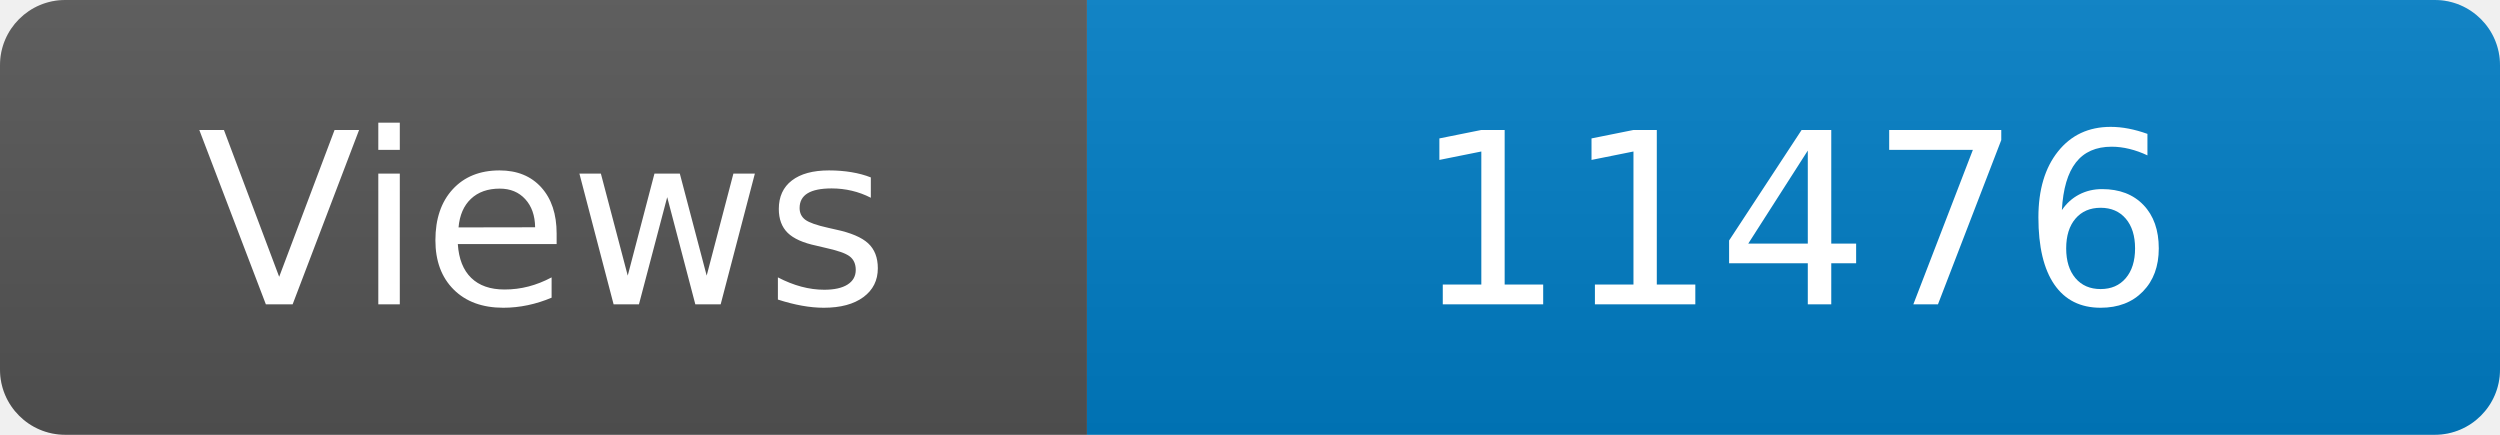
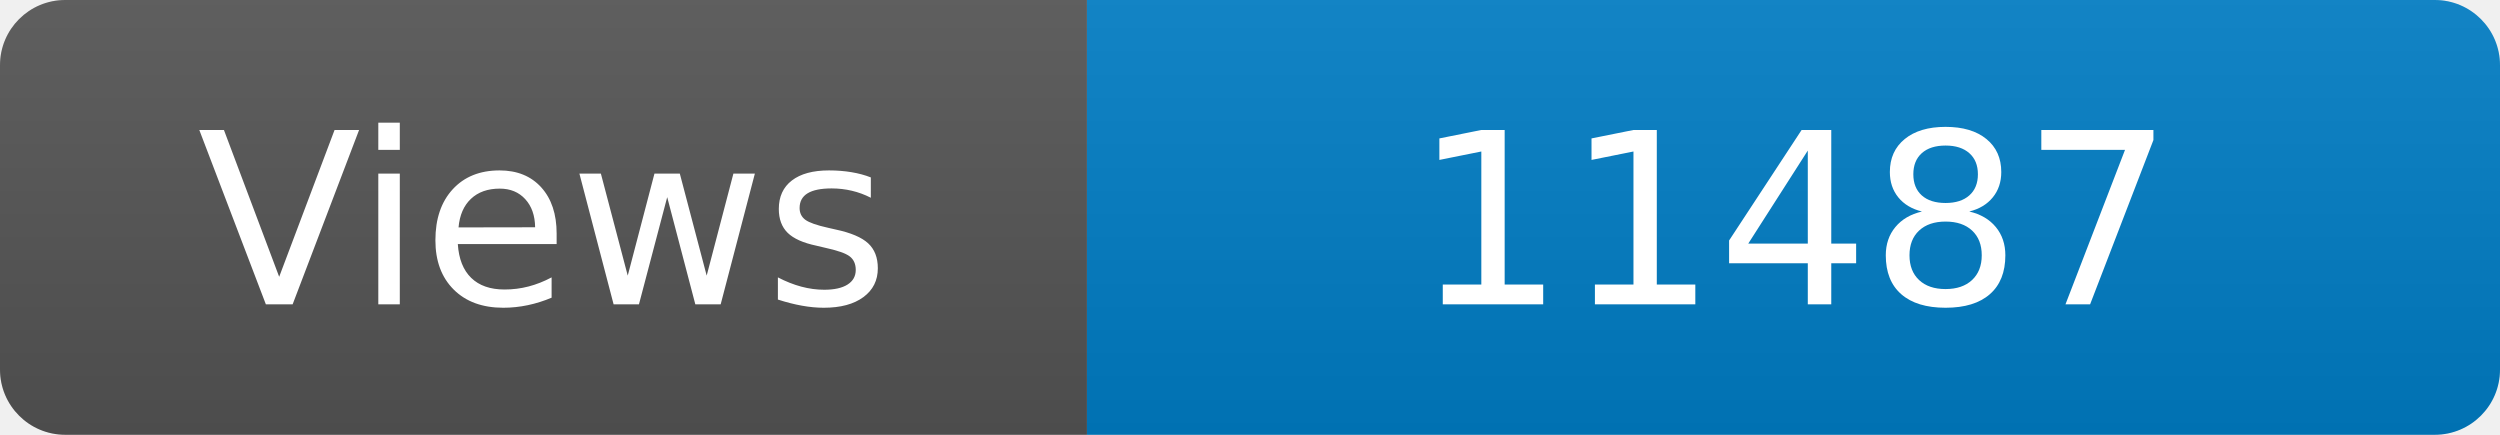
<svg xmlns="http://www.w3.org/2000/svg" width="115" height="20" role="img" aria-label="Maintained?: yes">
  <linearGradient id="s" x2="0" y2="100%">
    <stop offset="0" stop-color="#bbb" stop-opacity=".1" />
    <stop offset="1" stop-opacity=".1" />
  </linearGradient>
  <clipPath id="r">
    <rect width="115" height="20" rx="3" fill="#fff" />
  </clipPath>
  <g clip-path="url(#r)">
    <rect width="50" height="20" fill="#555" />
    <rect x="50" width="160" height="20" fill="#007ec6" />
    <rect width="115" height="20" fill="url(#s)" />
  </g>
  <g fill="#fff" text-anchor="middle" font-family="Verdana,Geneva,DejaVu Sans,sans-serif" font-size="110">
    <text x="250" y="140" transform="scale(.1)" fill="#fff">Views</text>
-     <text x="825" y="140" transform="scale(.1)" fill="#fff">11476</text>
+     <text x="825" y="140" transform="scale(.1)" fill="#fff">11487</text>
  </g>
</svg>
